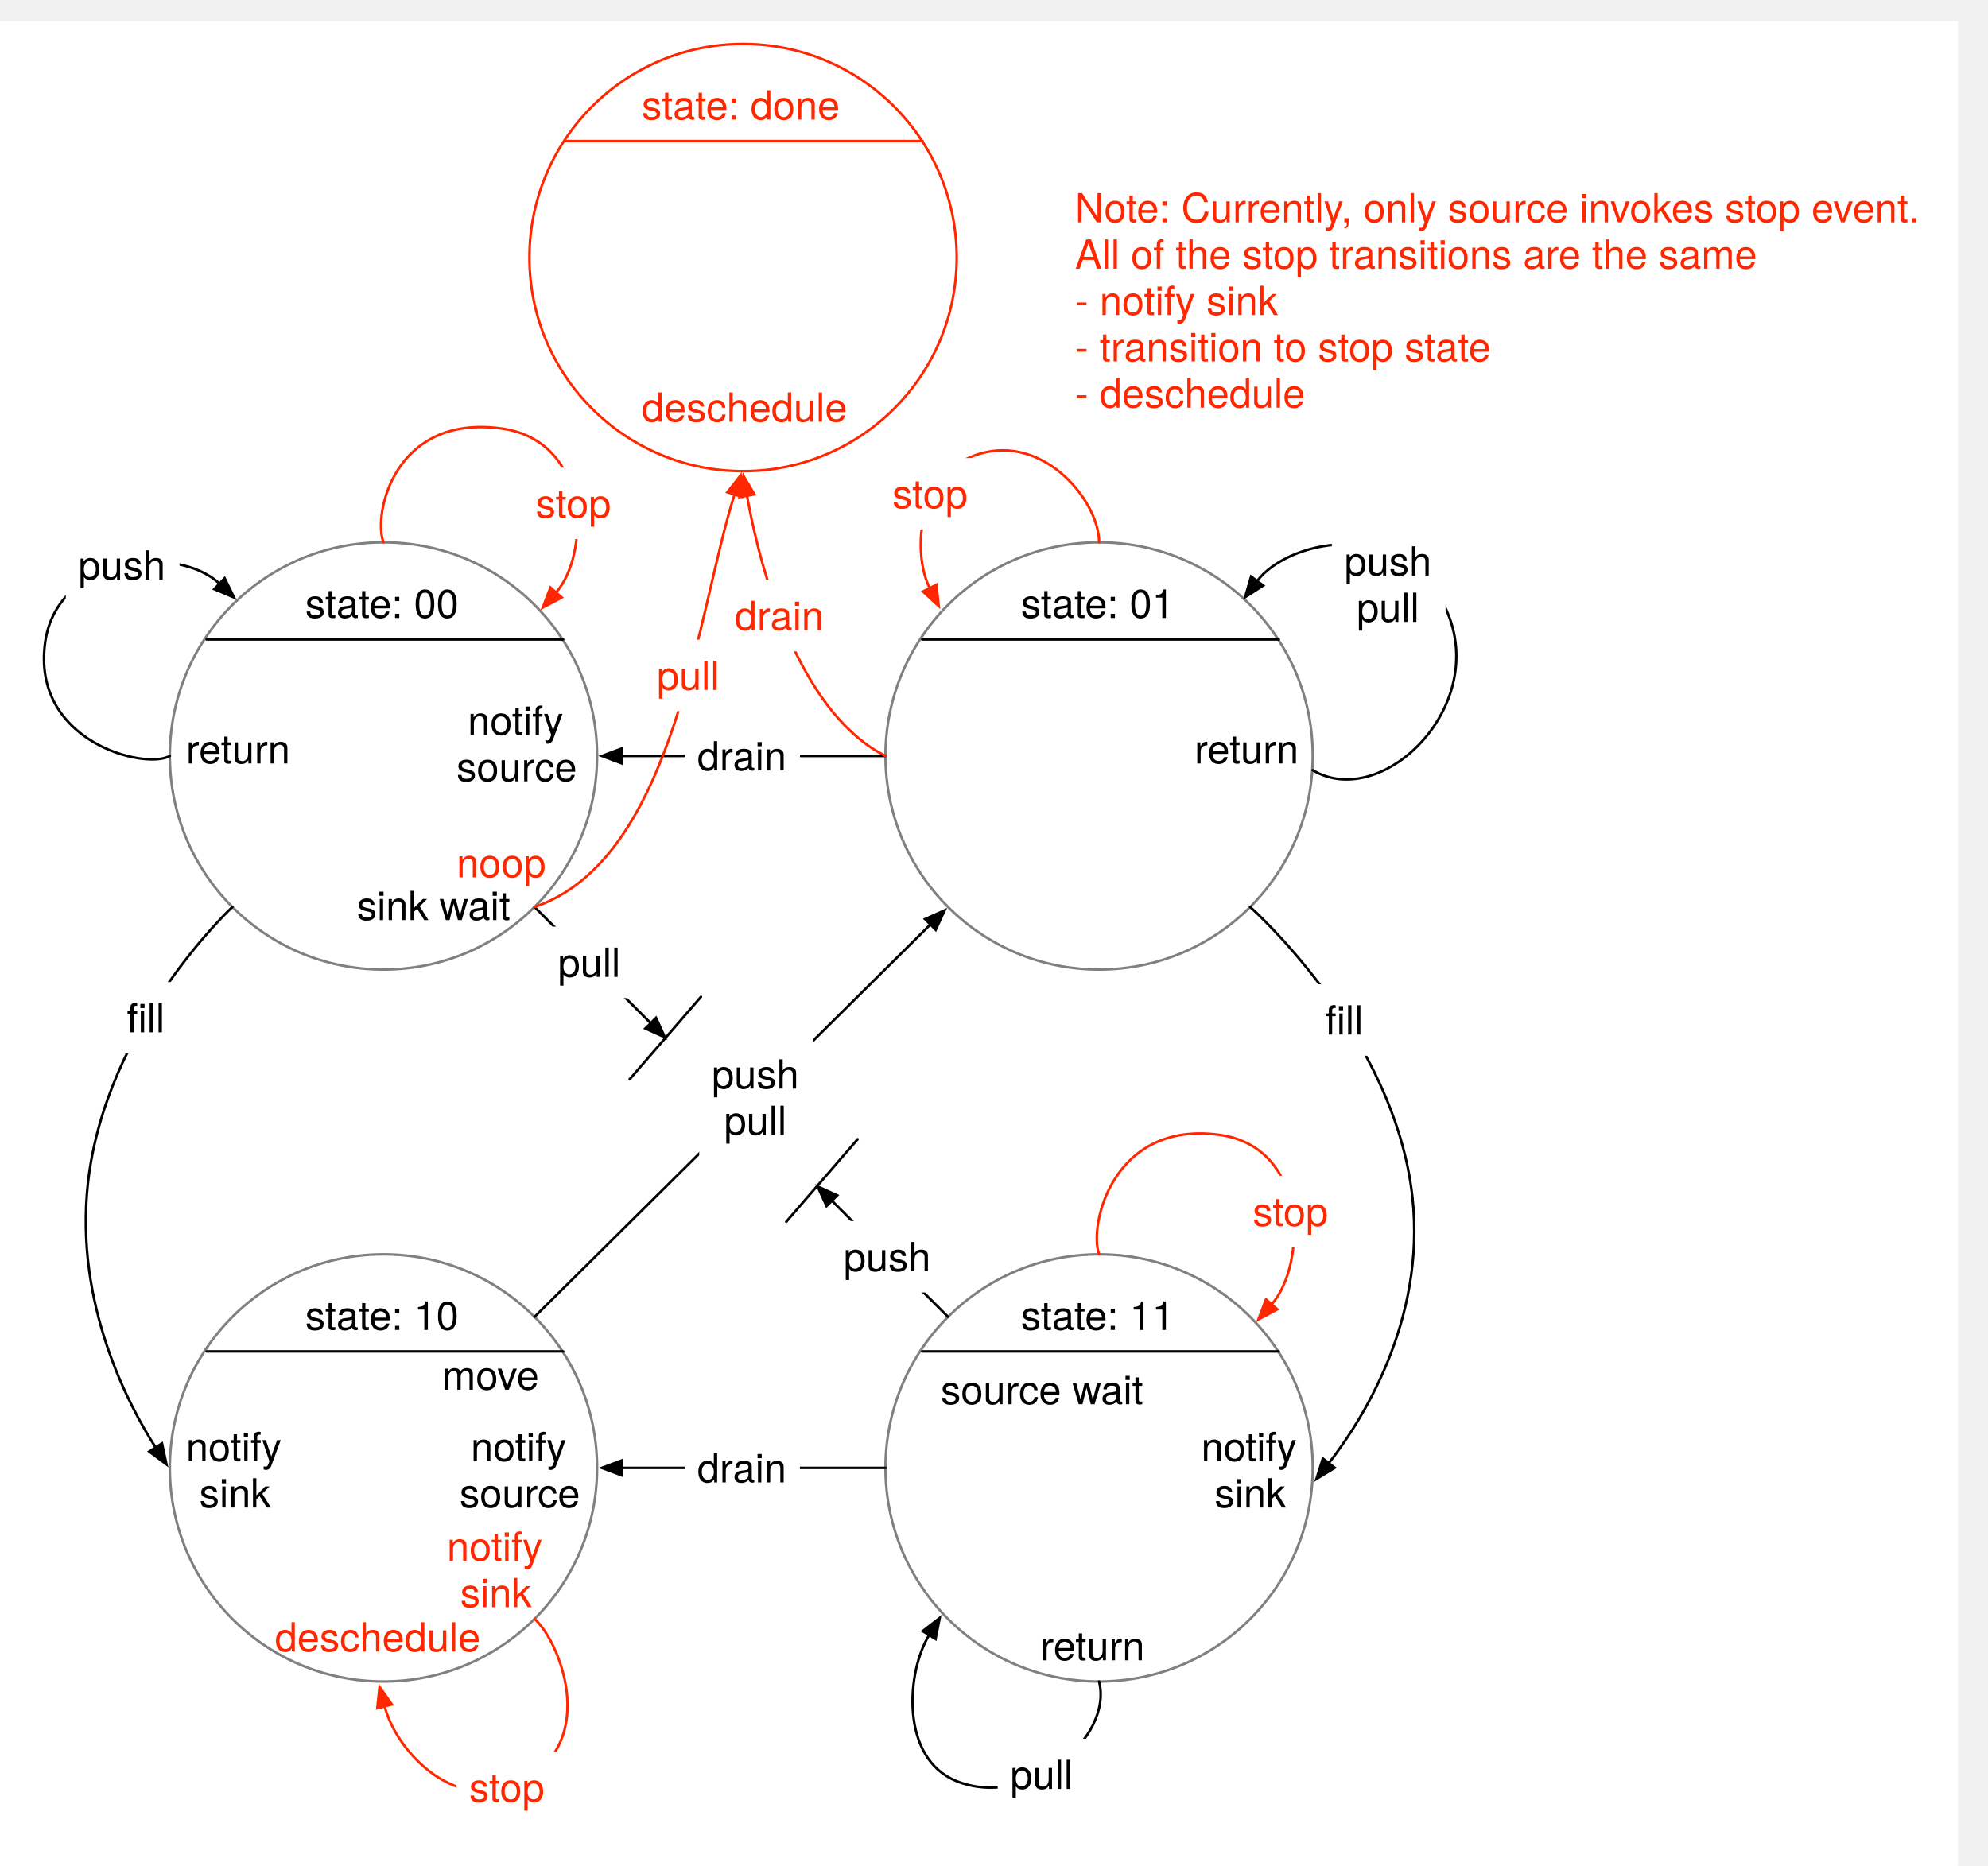
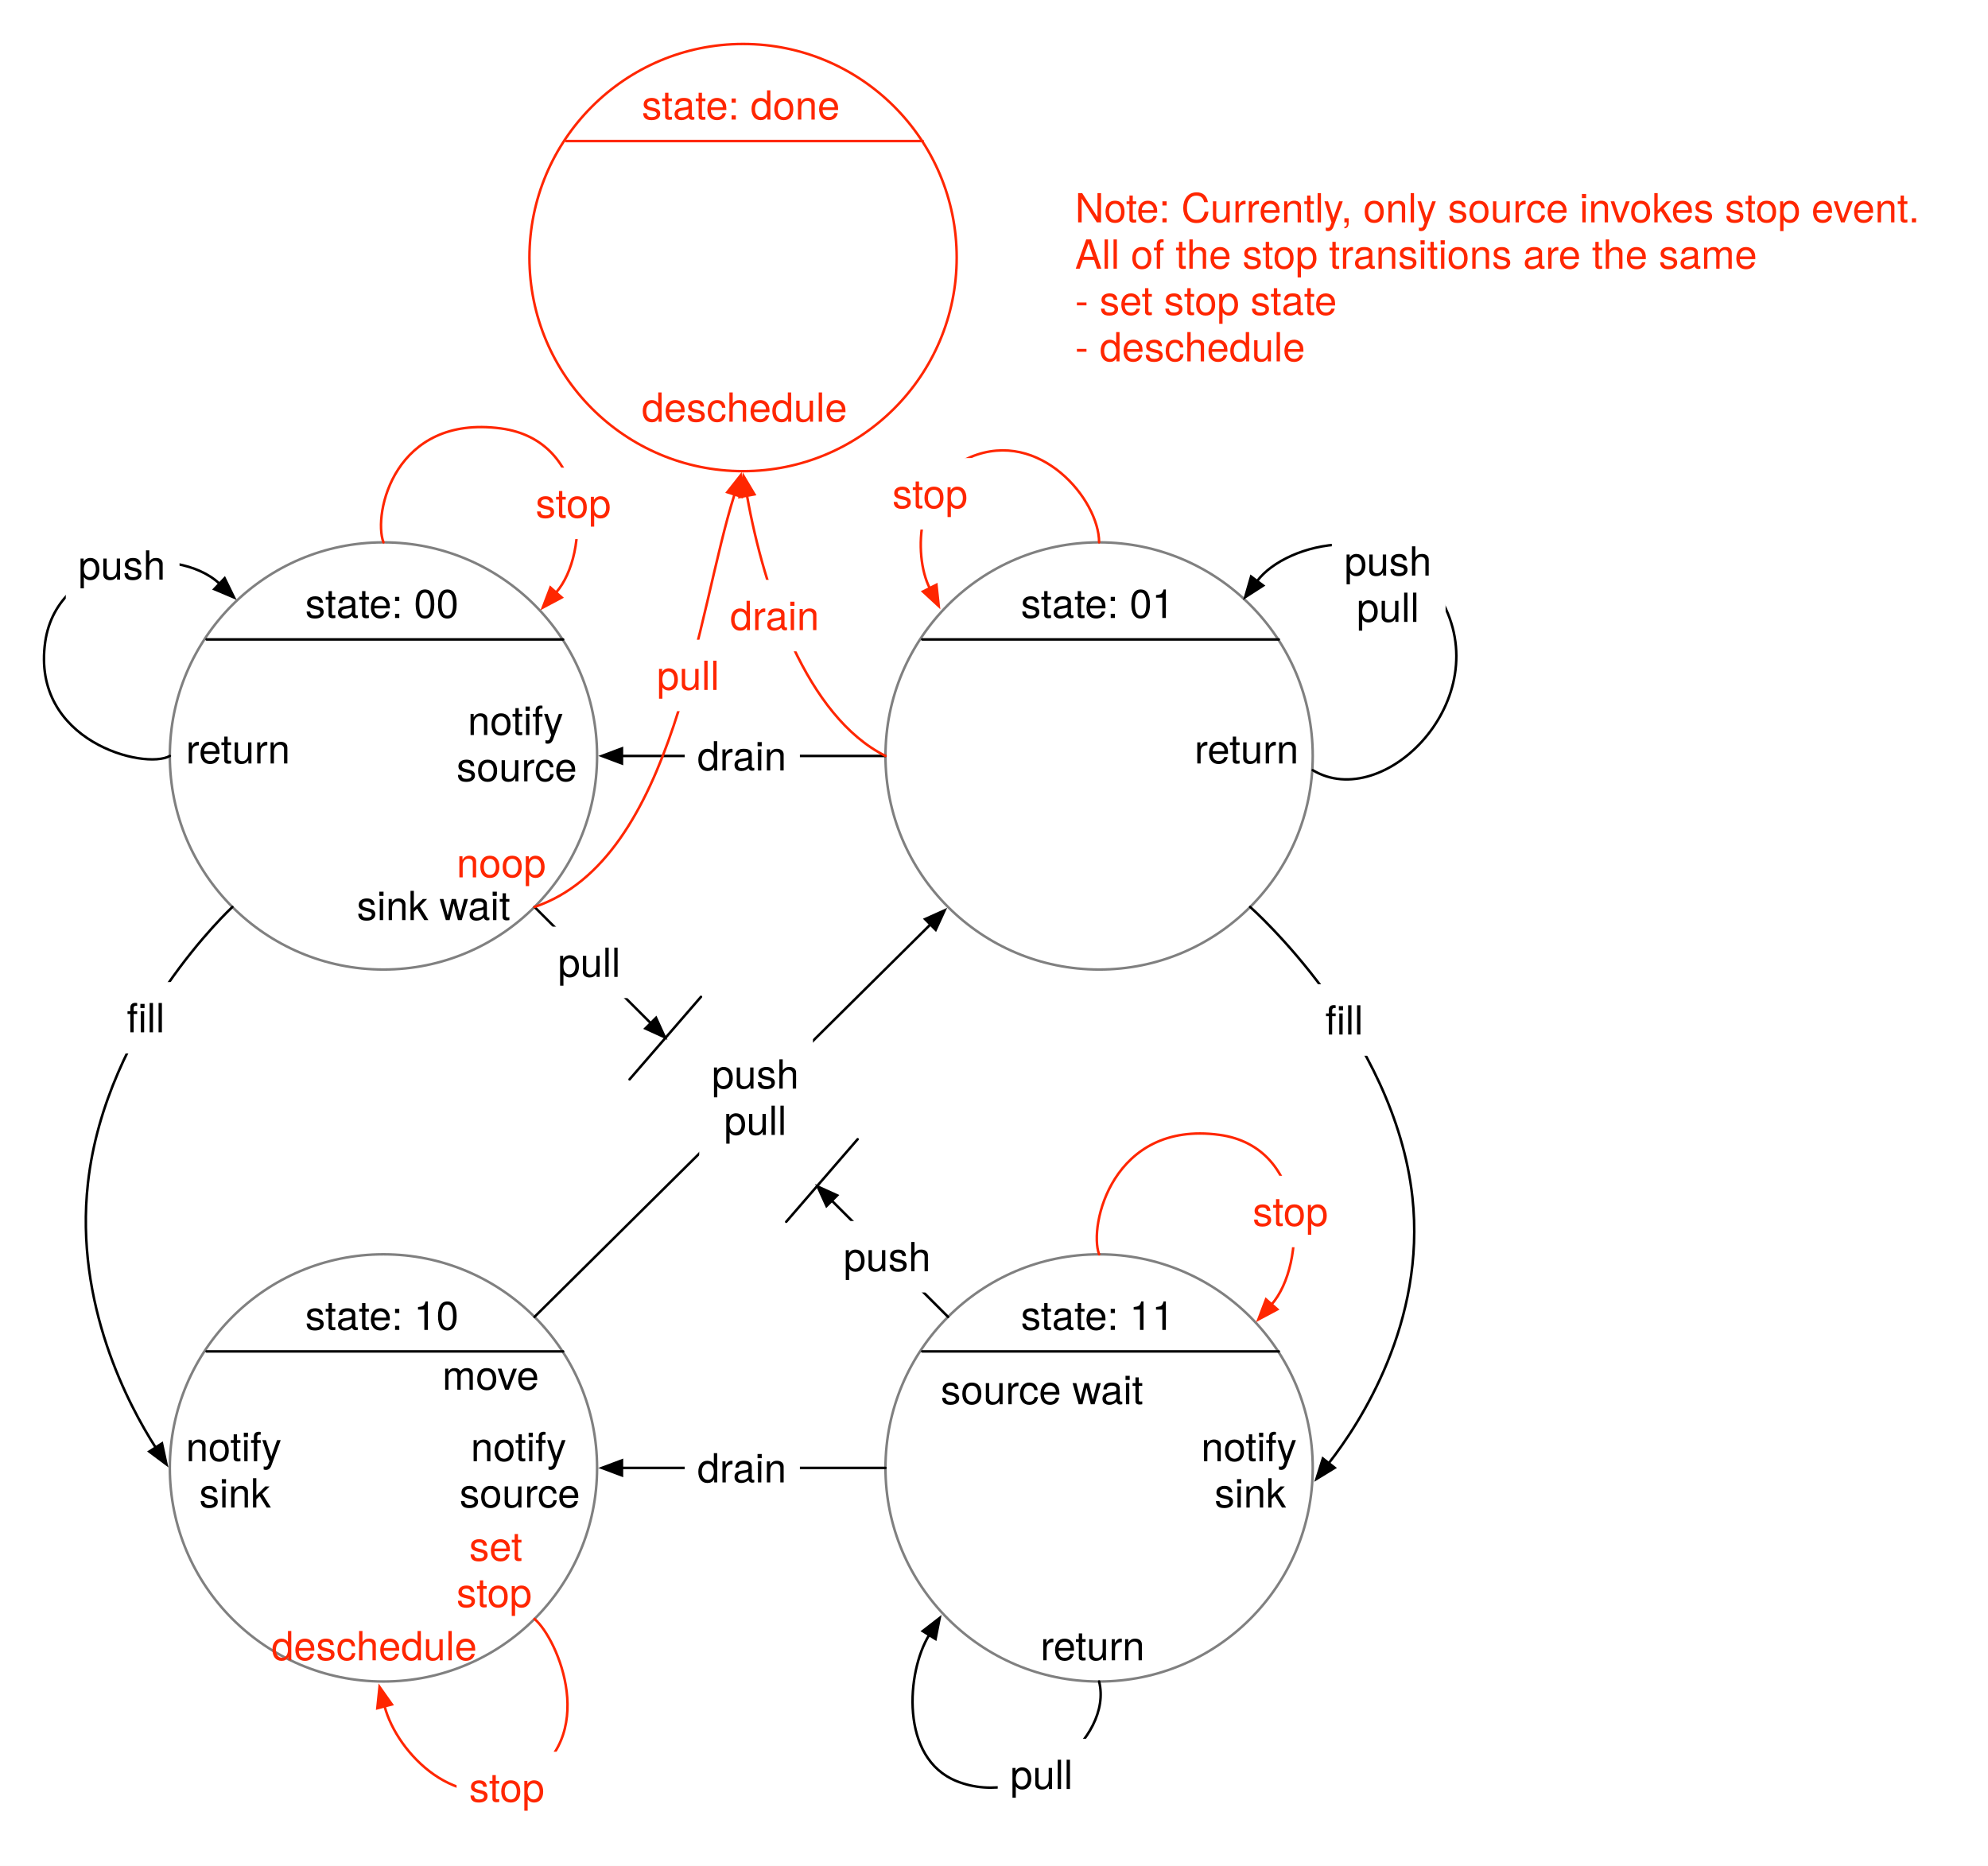
- <svg xmlns="http://www.w3.org/2000/svg" version="1.1" viewBox="-561.76 -584.437 791.366 742.893" width="791.366" height="742.893">
+ <svg xmlns="http://www.w3.org/2000/svg" version="1.1" viewBox="-584.925 -204.595 791.366 742.893" width="791.366" height="742.893">
  <defs>
    <marker orient="auto" overflow="visible" markerUnits="strokeWidth" id="FilledArrow_Marker" stroke-linejoin="miter" stroke-miterlimit="10" viewBox="-1 -4 10 8" markerWidth="10" markerHeight="8" color="black">
      <g>
        <path d="M 8 0 L 0 -3 L 0 3 Z" fill="currentColor" stroke="currentColor" stroke-width="1" />
      </g>
    </marker>
    <marker orient="auto" overflow="visible" markerUnits="strokeWidth" id="FilledArrow_Marker_2" stroke-linejoin="miter" stroke-miterlimit="10" viewBox="-1 -4 10 8" markerWidth="10" markerHeight="8" color="#ff2600">
      <g>
        <path d="M 8 0 L 0 -3 L 0 3 Z" fill="currentColor" stroke="currentColor" stroke-width="1" />
      </g>
    </marker>
    <marker orient="auto" overflow="visible" markerUnits="strokeWidth" id="FilledArrow_Marker_3" stroke-linejoin="miter" stroke-miterlimit="10" viewBox="-1 -4 10 8" markerWidth="10" markerHeight="8" color="#ff2600">
      <g>
        <path d="M 8 0 L 0 -3 L 0 3 Z" fill="currentColor" stroke="currentColor" stroke-width="1" />
      </g>
    </marker>
  </defs>
-   <g id="4_State_(two_stage)_with_stop" stroke-opacity="1" fill-opacity="1" stroke="none" fill="none" stroke-dasharray="none">
-     <rect fill="white" x="-561.76" y="-576" width="779.461" height="734.456" />
+   <g id="4_State_(two_stage)_with_stop" fill="none" stroke="none" stroke-dasharray="none" fill-opacity="1" stroke-opacity="1">
+     <rect fill="white" x="-584.925" y="-204.595" width="791.366" height="742.893" />
    <g id="4_State_(two_stage)_with_stop_Layer_1">
      <g id="Graphic_7">
-         <circle cx="-409.118" cy="-283.465" r="85.04" fill="white" />
-         <circle cx="-409.118" cy="-283.465" r="85.04" stroke="gray" stroke-linecap="round" stroke-linejoin="round" stroke-width="1" />
+         <circle cx="-432.284" cy="96.378" r="85.04" fill="white" />
+         <circle cx="-432.284" cy="96.378" r="85.04" stroke="gray" stroke-linecap="round" stroke-linejoin="round" stroke-width="1" />
      </g>
      <g id="Graphic_11">
-         <text transform="translate(-440.25 -353.4044)" fill="black">
+         <text transform="translate(-463.4156 26.43816)" fill="black">
          <tspan font-family="Helvetica Neue" font-size="16" fill="black" x="5684342e-19" y="15">state: 00</tspan>
        </text>
      </g>
      <g id="Line_12">
-         <line x1="-479.522" y1="-329.85" x2="-337.594" y2="-329.85" stroke="black" stroke-linecap="round" stroke-linejoin="round" stroke-width="1" />
+         <line x1="-502.688" y1="49.993" x2="-360.76" y2="49.993" stroke="black" stroke-linecap="round" stroke-linejoin="round" stroke-width="1" />
      </g>
      <g id="Graphic_21">
-         <circle cx="-124.236" cy="-283.465" r="85.04" fill="white" />
-         <circle cx="-124.236" cy="-283.465" r="85.04" stroke="gray" stroke-linecap="round" stroke-linejoin="round" stroke-width="1" />
+         <circle cx="-147.402" cy="96.378" r="85.04" fill="white" />
+         <circle cx="-147.402" cy="96.378" r="85.04" stroke="gray" stroke-linecap="round" stroke-linejoin="round" stroke-width="1" />
      </g>
      <g id="Graphic_20">
-         <text transform="translate(-155.3681 -353.4044)" fill="black">
+         <text transform="translate(-178.5337 26.43816)" fill="black">
          <tspan font-family="Helvetica Neue" font-size="16" fill="black" x="5684342e-19" y="15">state: 01</tspan>
        </text>
      </g>
      <g id="Line_19">
-         <line x1="-194.64" y1="-329.85" x2="-52.713" y2="-329.85" stroke="black" stroke-linecap="round" stroke-linejoin="round" stroke-width="1" />
+         <line x1="-217.806" y1="49.993" x2="-75.878" y2="49.993" stroke="black" stroke-linecap="round" stroke-linejoin="round" stroke-width="1" />
      </g>
      <g id="Graphic_29">
-         <circle cx="-409.118" cy="-38596554e-21" r="85.04" fill="white" />
-         <circle cx="-409.118" cy="-38596554e-21" r="85.04" stroke="gray" stroke-linecap="round" stroke-linejoin="round" stroke-width="1" />
+         <circle cx="-432.284" cy="379.843" r="85.04" fill="white" />
+         <circle cx="-432.284" cy="379.843" r="85.04" stroke="gray" stroke-linecap="round" stroke-linejoin="round" stroke-width="1" />
      </g>
      <g id="Graphic_28">
-         <text transform="translate(-440.25 -69.93979)" fill="black">
+         <text transform="translate(-463.4156 309.9027)" fill="black">
          <tspan font-family="Helvetica Neue" font-size="16" fill="black" x="5684342e-19" y="15">state: 10</tspan>
        </text>
      </g>
      <g id="Line_27">
-         <line x1="-479.522" y1="-46.385" x2="-337.594" y2="-46.385" stroke="black" stroke-linecap="round" stroke-linejoin="round" stroke-width="1" />
+         <line x1="-502.688" y1="333.457" x2="-360.76" y2="333.457" stroke="black" stroke-linecap="round" stroke-linejoin="round" stroke-width="1" />
      </g>
      <g id="Graphic_25">
-         <circle cx="-124.236" cy="-38596554e-21" r="85.04" fill="white" />
-         <circle cx="-124.236" cy="-38596554e-21" r="85.04" stroke="gray" stroke-linecap="round" stroke-linejoin="round" stroke-width="1" />
+         <circle cx="-147.402" cy="379.843" r="85.04" fill="white" />
+         <circle cx="-147.402" cy="379.843" r="85.04" stroke="gray" stroke-linecap="round" stroke-linejoin="round" stroke-width="1" />
      </g>
      <g id="Graphic_24">
-         <text transform="translate(-155.3681 -69.93979)" fill="black">
+         <text transform="translate(-178.5337 309.9027)" fill="black">
          <tspan font-family="Helvetica Neue" font-size="16" fill="black" x="5684342e-19" y="15">state: 11</tspan>
        </text>
      </g>
      <g id="Line_23">
-         <line x1="-194.64" y1="-46.385" x2="-52.713" y2="-46.385" stroke="black" stroke-linecap="round" stroke-linejoin="round" stroke-width="1" />
+         <line x1="-217.806" y1="333.457" x2="-75.878" y2="333.457" stroke="black" stroke-linecap="round" stroke-linejoin="round" stroke-width="1" />
      </g>
      <g id="Line_32">
-         <path d="M -469.25 -223.333 C -469.25 -223.333 -519.699 -176.657 -526.756 -113.386 C -532.12 -65.284 -510.487 -24.786 -499.805 -8.132" marker-end="url(#FilledArrow_Marker)" stroke="black" stroke-linecap="round" stroke-linejoin="round" stroke-width="1" />
+         <path d="M -492.415 156.51 C -492.415 156.51 -542.865 203.185 -549.921 266.457 C -555.286 314.559 -533.652 355.057 -522.971 371.71" marker-end="url(#FilledArrow_Marker)" stroke="black" stroke-linecap="round" stroke-linejoin="round" stroke-width="1" />
      </g>
      <g id="Graphic_35">
-         <rect x="-516.282" y="-193.44" width="25.392" height="28.448" fill="white" />
-         <text transform="translate(-511.282 -188.4401)" fill="black">
+         <rect x="-539.448" y="186.402" width="25.392" height="28.448" fill="white" />
+         <text transform="translate(-534.4476 191.4024)" fill="black">
          <tspan font-family="Helvetica Neue" font-size="16" fill="black" x="0" y="15">fill</tspan>
        </text>
      </g>
      <g id="Graphic_36">
-         <text transform="translate(-487.7399 -17.67717)" fill="black">
+         <text transform="translate(-510.9055 362.1654)" fill="black">
          <tspan font-family="Helvetica Neue" font-size="16" fill="black" x="0" y="15">notify</tspan>
          <tspan font-family="Helvetica Neue" font-size="16" fill="black" x="5.328" y="33.448">sink</tspan>
        </text>
      </g>
      <g id="Line_37">
-         <line x1="-209.275" y1="-2842171e-20" x2="-314.178" y2="-2842171e-20" marker-end="url(#FilledArrow_Marker)" stroke="black" stroke-linecap="round" stroke-linejoin="round" stroke-width="1" />
+         <line x1="-232.441" y1="379.843" x2="-337.344" y2="379.843" marker-end="url(#FilledArrow_Marker)" stroke="black" stroke-linecap="round" stroke-linejoin="round" stroke-width="1" />
      </g>
      <g id="Graphic_38">
-         <rect x="-289.198" y="-14.224" width="45.856" height="28.448" fill="white" />
-         <text transform="translate(-284.1977 -9.223999)" fill="black">
+         <rect x="-312.363" y="365.619" width="45.856" height="28.448" fill="white" />
+         <text transform="translate(-307.3632 370.6185)" fill="black">
          <tspan font-family="Helvetica Neue" font-size="16" fill="black" x="0" y="15">drain</tspan>
        </text>
      </g>
      <g id="Graphic_39">
-         <text transform="translate(-378.8021 -17.67717)" fill="black">
+         <text transform="translate(-401.9677 362.1654)" fill="black">
          <tspan font-family="Helvetica Neue" font-size="16" fill="black" x="4.448" y="15">notify</tspan>
          <tspan font-family="Helvetica Neue" font-size="16" fill="black" x="42632564e-21" y="33.448">source</tspan>
        </text>
      </g>
      <g id="Line_40">
-         <path d="M -494.157 -283.465 C -504.079 -277.795 -549.433 -289.134 -543.764 -328.85 C -538.835 -363.376 -491.061 -367.841 -474.402 -352.054" marker-end="url(#FilledArrow_Marker)" stroke="black" stroke-linecap="round" stroke-linejoin="round" stroke-width="1" />
+         <path d="M -517.323 96.378 C -527.244 102.047 -572.598 90.709 -566.929 50.993 C -562.001 16.466 -514.227 12.002 -497.567 27.788" marker-end="url(#FilledArrow_Marker)" stroke="black" stroke-linecap="round" stroke-linejoin="round" stroke-width="1" />
      </g>
      <g id="Graphic_41">
-         <rect x="-535.57" y="-373.671" width="45.28" height="28.448" fill="white" />
-         <text transform="translate(-530.5701 -368.6705)" fill="black">
+         <rect x="-558.736" y="6.172" width="45.28" height="28.448" fill="white" />
+         <text transform="translate(-553.7357 11.17201)" fill="black">
          <tspan font-family="Helvetica Neue" font-size="16" fill="black" x="0" y="15">push</tspan>
        </text>
      </g>
      <g id="Line_43">
-         <line x1="-209.275" y1="-283.465" x2="-314.178" y2="-283.465" marker-end="url(#FilledArrow_Marker)" stroke="black" stroke-linecap="round" stroke-linejoin="round" stroke-width="1" />
+         <line x1="-232.441" y1="96.378" x2="-337.344" y2="96.378" marker-end="url(#FilledArrow_Marker)" stroke="black" stroke-linecap="round" stroke-linejoin="round" stroke-width="1" />
      </g>
      <g id="Graphic_42">
-         <rect x="-289.198" y="-297.689" width="45.856" height="28.448" fill="white" />
-         <text transform="translate(-284.1977 -292.6886)" fill="black">
+         <rect x="-312.363" y="82.154" width="45.856" height="28.448" fill="white" />
+         <text transform="translate(-307.3632 87.15396)" fill="black">
          <tspan font-family="Helvetica Neue" font-size="16" fill="black" x="0" y="15">drain</tspan>
        </text>
      </g>
      <g id="Graphic_44">
-         <text transform="translate(-380.0234 -306.811)" fill="black">
+         <text transform="translate(-403.189 73.0315)" fill="black">
          <tspan font-family="Helvetica Neue" font-size="16" fill="black" x="4.448" y="15">notify</tspan>
          <tspan font-family="Helvetica Neue" font-size="16" fill="black" x="42632564e-21" y="33.448">source</tspan>
        </text>
      </g>
      <g id="Line_46">
-         <path d="M -64.104 -223.333 C -64.104 -223.333 -6.568 -172.594 .488 -107.717 C 5.893 -58.026 -20.262 -17.938 -32.803 -1.892" marker-end="url(#FilledArrow_Marker)" stroke="black" stroke-linecap="round" stroke-linejoin="round" stroke-width="1" />
+         <path d="M -87.27 156.51 C -87.27 156.51 -29.734 207.249 -22.677 272.126 C -17.273 321.817 -43.427 361.905 -55.968 377.95" marker-end="url(#FilledArrow_Marker)" stroke="black" stroke-linecap="round" stroke-linejoin="round" stroke-width="1" />
      </g>
      <g id="Graphic_45">
-         <rect x="-39.197" y="-192.549" width="25.392" height="28.448" fill="white" />
-         <text transform="translate(-34.19727 -187.5494)" fill="black">
+         <rect x="-62.363" y="187.293" width="25.392" height="28.448" fill="white" />
+         <text transform="translate(-57.36286 192.2931)" fill="black">
          <tspan font-family="Helvetica Neue" font-size="16" fill="black" x="0" y="15">fill</tspan>
        </text>
      </g>
      <g id="Graphic_47">
-         <text transform="translate(-83.60462 -17.67717)" fill="black">
+         <text transform="translate(-106.7702 362.1654)" fill="black">
          <tspan font-family="Helvetica Neue" font-size="16" fill="black" x="0" y="15">notify</tspan>
          <tspan font-family="Helvetica Neue" font-size="16" fill="black" x="5.328" y="33.448">sink</tspan>
        </text>
      </g>
      <g id="Graphic_48">
-         <text transform="translate(-487.7399 -295.4724)" fill="black">
+         <text transform="translate(-510.9055 84.37008)" fill="black">
          <tspan font-family="Helvetica Neue" font-size="16" fill="black" x="8739676e-19" y="15">return</tspan>
        </text>
      </g>
      <g id="Line_50">
-         <path d="M -39.197 -277.795 C -10.85 -260.787 34.504 -306.142 11.827 -345.827 C -7.112 -378.97 -49.776 -368.616 -61.325 -353.096" marker-end="url(#FilledArrow_Marker)" stroke="black" stroke-linecap="round" stroke-linejoin="round" stroke-width="1" />
+         <path d="M -62.362 102.047 C -34.016 119.055 11.339 73.701 -11.339 34.016 C -30.278 .873 -72.942 11.226 -84.49 26.747" marker-end="url(#FilledArrow_Marker)" stroke="black" stroke-linecap="round" stroke-linejoin="round" stroke-width="1" />
      </g>
      <g id="Graphic_49">
-         <rect x="-31.599" y="-375.273" width="45.28" height="46.896" fill="white" />
-         <text transform="translate(-26.59873 -370.2727)" fill="black">
+         <rect x="-54.764" y="4.57" width="45.28" height="46.896" fill="white" />
+         <text transform="translate(-49.76432 9.569851)" fill="black">
          <tspan font-family="Helvetica Neue" font-size="16" fill="black" x="0" y="15">push</tspan>
          <tspan font-family="Helvetica Neue" font-size="16" fill="black" x="4.896" y="33.448">pull</tspan>
        </text>
      </g>
      <g id="Graphic_51">
-         <text transform="translate(-86.27662 -295.4724)" fill="black">
+         <text transform="translate(-109.4422 84.37008)" fill="black">
          <tspan font-family="Helvetica Neue" font-size="16" fill="black" x="8739676e-19" y="15">return</tspan>
        </text>
      </g>
      <g id="Line_52">
-         <line x1="-348.986" y1="-60.132" x2="-191.398" y2="-216.363" marker-end="url(#FilledArrow_Marker)" stroke="black" stroke-linecap="round" stroke-linejoin="round" stroke-width="1" />
+         <line x1="-372.152" y1="319.711" x2="-214.564" y2="163.48" marker-end="url(#FilledArrow_Marker)" stroke="black" stroke-linecap="round" stroke-linejoin="round" stroke-width="1" />
      </g>
      <g id="Graphic_53">
-         <rect x="-283.426" y="-171.021" width="45.28" height="46.896" fill="white" />
-         <text transform="translate(-278.426 -166.0205)" fill="black">
+         <rect x="-306.592" y="208.822" width="45.28" height="46.896" fill="white" />
+         <text transform="translate(-301.5916 213.822)" fill="black">
          <tspan font-family="Helvetica Neue" font-size="16" fill="black" x="0" y="15">push</tspan>
          <tspan font-family="Helvetica Neue" font-size="16" fill="black" x="4.896" y="33.448">pull</tspan>
        </text>
      </g>
      <g id="Graphic_54">
-         <text transform="translate(-385.6927 -46.12516)" fill="black">
+         <text transform="translate(-408.8583 333.7174)" fill="black">
          <tspan font-family="Helvetica Neue" font-size="16" fill="black" x="0" y="15">move</tspan>
        </text>
      </g>
      <g id="Line_55">
-         <line x1="-184.368" y1="-60.132" x2="-230.621" y2="-106.385" marker-end="url(#FilledArrow_Marker)" stroke="black" stroke-linecap="round" stroke-linejoin="round" stroke-width="1" />
+         <line x1="-207.533" y1="319.711" x2="-253.787" y2="273.457" marker-end="url(#FilledArrow_Marker)" stroke="black" stroke-linecap="round" stroke-linejoin="round" stroke-width="1" />
      </g>
      <g id="Line_57">
-         <line x1="-311.147" y1="-154.694" x2="-282.725" y2="-187.554" stroke="black" stroke-linecap="round" stroke-linejoin="round" stroke-width="1" />
+         <line x1="-334.313" y1="225.149" x2="-305.891" y2="192.289" stroke="black" stroke-linecap="round" stroke-linejoin="round" stroke-width="1" />
      </g>
      <g id="Graphic_58">
-         <text transform="translate(-419.7084 -233.1102)" fill="black">
+         <text transform="translate(-442.874 146.7323)" fill="black">
          <tspan font-family="Helvetica Neue" font-size="16" fill="black" x="0" y="15">sink wait</tspan>
        </text>
      </g>
      <g id="Line_59">
-         <line x1="-348.986" y1="-223.333" x2="-302.732" y2="-177.079" marker-end="url(#FilledArrow_Marker)" stroke="black" stroke-linecap="round" stroke-linejoin="round" stroke-width="1" />
+         <line x1="-372.152" y1="156.51" x2="-325.898" y2="202.763" marker-end="url(#FilledArrow_Marker)" stroke="black" stroke-linecap="round" stroke-linejoin="round" stroke-width="1" />
      </g>
      <g id="Line_60">
-         <line x1="-248.785" y1="-98.001" x2="-220.363" y2="-130.861" stroke="black" stroke-linecap="round" stroke-linejoin="round" stroke-width="1" />
+         <line x1="-271.951" y1="281.842" x2="-243.528" y2="248.982" stroke="black" stroke-linecap="round" stroke-linejoin="round" stroke-width="1" />
      </g>
      <g id="Graphic_61">
-         <text transform="translate(-187.2675 -40.35433)" fill="black">
+         <text transform="translate(-210.4331 339.4882)" fill="black">
          <tspan font-family="Helvetica Neue" font-size="16" fill="black" x="0" y="15">source wait</tspan>
        </text>
      </g>
      <g id="Graphic_62">
-         <rect x="-344.67" y="-215.496" width="35.488" height="28.448" fill="white" />
-         <text transform="translate(-339.6696 -210.4963)" fill="black">
+         <rect x="-367.835" y="164.346" width="35.488" height="28.448" fill="white" />
+         <text transform="translate(-362.8352 169.3462)" fill="black">
          <tspan font-family="Helvetica Neue" font-size="16" fill="black" x="5968559e-19" y="15">pull</tspan>
        </text>
      </g>
      <g id="Graphic_63">
-         <rect x="-230.956" y="-98.304" width="45.28" height="28.448" fill="white" />
-         <text transform="translate(-225.9556 -93.30361)" fill="black">
+         <rect x="-254.121" y="281.539" width="45.28" height="28.448" fill="white" />
+         <text transform="translate(-249.1212 286.5389)" fill="black">
          <tspan font-family="Helvetica Neue" font-size="16" fill="black" x="0" y="15">push</tspan>
        </text>
      </g>
      <g id="Line_67">
-         <path d="M -124.236 85.039 C -118.567 107.717 -152.582 136.063 -180.929 124.724 C -203.639 115.64 -200.877 81.083 -191.903 66.554" marker-end="url(#FilledArrow_Marker)" stroke="black" stroke-linecap="round" stroke-linejoin="round" stroke-width="1" />
+         <path d="M -147.402 464.882 C -141.732 487.559 -175.748 515.905 -204.095 504.567 C -226.805 495.483 -224.042 460.926 -215.068 446.396" marker-end="url(#FilledArrow_Marker)" stroke="black" stroke-linecap="round" stroke-linejoin="round" stroke-width="1" />
      </g>
      <g id="Graphic_66">
-         <rect x="-164.599" y="107.837" width="35.488" height="28.448" fill="white" />
-         <text transform="translate(-159.5989 112.8367)" fill="black">
+         <rect x="-187.764" y="487.679" width="35.488" height="28.448" fill="white" />
+         <text transform="translate(-182.7645 492.6793)" fill="black">
          <tspan font-family="Helvetica Neue" font-size="16" fill="black" x="5968559e-19" y="15">pull</tspan>
        </text>
      </g>
      <g id="Graphic_68">
-         <text transform="translate(-147.5824 61.59137)" fill="black">
+         <text transform="translate(-170.748 441.4339)" fill="black">
          <tspan font-family="Helvetica Neue" font-size="16" fill="black" x="8739676e-19" y="15">return</tspan>
        </text>
      </g>
      <g id="Line_73">
-         <path d="M -409.118 -368.504 C -413.37 -379.843 -404.792 -419.528 -362.346 -413.858 C -326.483 -409.068 -326.94 -363.805 -340.403 -348.537" marker-end="url(#FilledArrow_Marker_2)" stroke="#ff2600" stroke-linecap="round" stroke-linejoin="round" stroke-width="1" />
+         <path d="M -432.284 11.339 C -436.535 0 -427.957 -39.685 -385.512 -34.016 C -349.649 -29.226 -350.105 16.037 -363.568 31.306" marker-end="url(#FilledArrow_Marker_2)" stroke="#ff2600" stroke-linecap="round" stroke-linejoin="round" stroke-width="1" />
      </g>
      <g id="Graphic_72">
-         <rect x="-353.533" y="-398.249" width="41.712" height="28.448" fill="white" />
-         <text transform="translate(-348.5325 -393.2491)" fill="#ff2600">
+         <rect x="-376.698" y="-18.407" width="41.712" height="28.448" fill="white" />
+         <text transform="translate(-371.6981 -13.40657)" fill="#ff2600">
          <tspan font-family="Helvetica Neue" font-size="16" fill="#ff2600" x="0" y="15">stop</tspan>
        </text>
      </g>
      <g id="Line_75">
-         <path d="M -348.986 60.132 C -339.669 68.031 -322.661 107.717 -353.533 124.724 C -379.321 138.932 -403.78 113.579 -408.656 94.93" marker-end="url(#FilledArrow_Marker_3)" stroke="#ff2600" stroke-linecap="round" stroke-linejoin="round" stroke-width="1" />
+         <path d="M -372.152 439.974 C -362.835 447.874 -345.827 487.559 -376.698 504.567 C -402.486 518.774 -426.945 493.421 -431.822 474.773" marker-end="url(#FilledArrow_Marker_3)" stroke="#ff2600" stroke-linecap="round" stroke-linejoin="round" stroke-width="1" />
      </g>
      <g id="Graphic_74">
-         <rect x="-380.015" y="113" width="41.712" height="28.448" fill="white" />
-         <text transform="translate(-375.0154 118)" fill="#ff2600">
+         <rect x="-403.181" y="492.842" width="41.712" height="28.448" fill="white" />
+         <text transform="translate(-398.181 497.8425)" fill="#ff2600">
          <tspan font-family="Helvetica Neue" font-size="16" fill="#ff2600" x="0" y="15">stop</tspan>
        </text>
      </g>
      <g id="Graphic_76">
-         <text transform="translate(-383.8714 22.00787)" fill="#ff2600">
-           <tspan font-family="Helvetica Neue" font-size="16" fill="#ff2600" x="0" y="15">notify</tspan>
-           <tspan font-family="Helvetica Neue" font-size="16" fill="#ff2600" x="5.328" y="33.448">sink</tspan>
+         <text transform="translate(-403.189 401.8504)" fill="#ff2600">
+           <tspan font-family="Helvetica Neue" font-size="16" fill="#ff2600" x="5.04" y="15">set</tspan>
+           <tspan font-family="Helvetica Neue" font-size="16" fill="#ff2600" x="0" y="33.448">stop</tspan>
        </text>
      </g>
      <g id="Graphic_77">
-         <text transform="translate(-452.3256 58.09487)" fill="#ff2600">
+         <text transform="translate(-476.8898 441.4339)" fill="#ff2600">
          <tspan font-family="Helvetica Neue" font-size="16" fill="#ff2600" x="0" y="15">deschedule</tspan>
        </text>
      </g>
      <g id="Line_79">
-         <path d="M -124.236 -85.039 C -128.488 -96.378 -118.933 -138.293 -76.488 -132.624 C -40.546 -127.823 -41.783 -80.773 -55.548 -65.113" marker-end="url(#FilledArrow_Marker_3)" stroke="#ff2600" stroke-linecap="round" stroke-linejoin="round" stroke-width="1" />
+         <path d="M -147.402 294.803 C -151.654 283.465 -142.099 241.549 -99.653 247.218 C -63.712 252.019 -64.949 299.07 -78.713 314.729" marker-end="url(#FilledArrow_Marker_3)" stroke="#ff2600" stroke-linecap="round" stroke-linejoin="round" stroke-width="1" />
      </g>
      <g id="Graphic_78">
-         <rect x="-68.094" y="-116.307" width="41.712" height="28.448" fill="white" />
-         <text transform="translate(-63.09417 -111.3073)" fill="#ff2600">
+         <rect x="-91.26" y="263.535" width="41.712" height="28.448" fill="white" />
+         <text transform="translate(-86.25976 268.5353)" fill="#ff2600">
          <tspan font-family="Helvetica Neue" font-size="16" fill="#ff2600" x="0" y="15">stop</tspan>
        </text>
      </g>
      <g id="Line_81">
-         <path d="M -124.236 -368.504 C -124.236 -385.512 -147.836 -413.858 -175.26 -402.52 C -196.776 -393.624 -198.489 -363.789 -191.676 -350.271" marker-end="url(#FilledArrow_Marker_3)" stroke="#ff2600" stroke-linecap="round" stroke-linejoin="round" stroke-width="1" />
+         <path d="M -147.402 11.339 C -147.402 -5.669 -171.001 -34.016 -198.425 -22.677 C -219.941 -13.781 -221.655 16.053 -214.841 29.572" marker-end="url(#FilledArrow_Marker_3)" stroke="#ff2600" stroke-linecap="round" stroke-linejoin="round" stroke-width="1" />
      </g>
      <g id="Graphic_80">
-         <rect x="-211.545" y="-402.057" width="41.712" height="28.448" fill="white" />
-         <text transform="translate(-206.5452 -397.0572)" fill="#ff2600">
+         <rect x="-234.711" y="-22.215" width="41.712" height="28.448" fill="white" />
+         <text transform="translate(-229.7108 -17.21463)" fill="#ff2600">
          <tspan font-family="Helvetica Neue" font-size="16" fill="#ff2600" x="0" y="15">stop</tspan>
        </text>
      </g>
      <g id="Graphic_83">
-         <circle cx="-265.968" cy="-481.89" r="85.04" fill="white" />
-         <circle cx="-265.968" cy="-481.89" r="85.04" stroke="#ff2600" stroke-linecap="round" stroke-linejoin="round" stroke-width="1" />
+         <circle cx="-289.134" cy="-102.047" r="85.04" fill="white" />
+         <circle cx="-289.134" cy="-102.047" r="85.04" stroke="#ff2600" stroke-linecap="round" stroke-linejoin="round" stroke-width="1" />
      </g>
      <g id="Graphic_85">
-         <text transform="translate(-306.2844 -551.8296)" fill="#ff2600">
+         <text transform="translate(-329.45 -171.987)" fill="#ff2600">
          <tspan font-family="Helvetica Neue" font-size="16" fill="#ff2600" x="0" y="15">state: done</tspan>
        </text>
      </g>
      <g id="Line_84">
-         <line x1="-336.372" y1="-528.275" x2="-194.445" y2="-528.275" stroke="#ff2600" stroke-linecap="round" stroke-linejoin="round" stroke-width="1" />
+         <line x1="-359.538" y1="-148.432" x2="-217.61" y2="-148.432" stroke="#ff2600" stroke-linecap="round" stroke-linejoin="round" stroke-width="1" />
      </g>
      <g id="Graphic_82">
-         <text transform="translate(-306.3226 -431.5355)" fill="#ff2600">
+         <text transform="translate(-329.4882 -51.69291)" fill="#ff2600">
          <tspan font-family="Helvetica Neue" font-size="16" fill="#ff2600" x="0" y="15">deschedule</tspan>
        </text>
      </g>
      <g id="Line_91">
-         <path d="M -348.986 -223.333 C -292.841 -242.358 -284.029 -341.847 -269.374 -387.559" marker-end="url(#FilledArrow_Marker_3)" stroke="#ff2600" stroke-linecap="round" stroke-linejoin="round" stroke-width="1" />
+         <path d="M -372.152 156.51 C -316.007 137.485 -307.194 37.996 -292.539 -7.717" marker-end="url(#FilledArrow_Marker_3)" stroke="#ff2600" stroke-linecap="round" stroke-linejoin="round" stroke-width="1" />
      </g>
      <g id="Graphic_90">
-         <rect x="-305.294" y="-329.739" width="35.488" height="28.448" fill="white" />
-         <text transform="translate(-300.2938 -324.7387)" fill="#ff2600">
+         <rect x="-328.459" y="50.104" width="35.488" height="28.448" fill="white" />
+         <text transform="translate(-323.4594 55.10385)" fill="#ff2600">
          <tspan font-family="Helvetica Neue" font-size="16" fill="#ff2600" x="5968559e-19" y="15">pull</tspan>
        </text>
      </g>
      <g id="Graphic_92">
-         <text transform="translate(-380.0234 -250.1181)" fill="#ff2600">
+         <text transform="translate(-403.189 129.7244)" fill="#ff2600">
          <tspan font-family="Helvetica Neue" font-size="16" fill="#ff2600" x="20250468e-20" y="15">noop</tspan>
        </text>
      </g>
      <g id="Line_94">
-         <path d="M -209.275 -283.465 C -240.584 -299.119 -257.484 -348.392 -264.396 -387.08" marker-end="url(#FilledArrow_Marker_3)" stroke="#ff2600" stroke-linecap="round" stroke-linejoin="round" stroke-width="1" />
+         <path d="M -232.441 96.378 C -263.749 80.724 -280.65 31.45 -287.562 -7.238" marker-end="url(#FilledArrow_Marker_3)" stroke="#ff2600" stroke-linecap="round" stroke-linejoin="round" stroke-width="1" />
      </g>
      <g id="Graphic_93">
-         <rect x="-274.317" y="-353.569" width="45.856" height="28.448" fill="white" />
-         <text transform="translate(-269.3168 -348.5691)" fill="#ff2600">
+         <rect x="-299.329" y="26.273" width="45.856" height="28.448" fill="white" />
+         <text transform="translate(-294.3291 31.2734)" fill="#ff2600">
          <tspan font-family="Helvetica Neue" font-size="16" fill="#ff2600" x="0" y="15">drain</tspan>
        </text>
      </g>
      <g id="Graphic_95">
-         <text transform="translate(-133.8099 -510.9055)" fill="#ff2600">
+         <text transform="translate(-156.9755 -131.063)" fill="#ff2600">
          <tspan font-family="Helvetica Neue" font-size="16" fill="#ff2600" x="0" y="15">Note: Currently, only source invokes stop event.</tspan>
          <tspan font-family="Helvetica Neue" font-size="16" fill="#ff2600" x="0" y="33.448">All of the stop transitions are the same</tspan>
-           <tspan font-family="Helvetica Neue" font-size="16" fill="#ff2600" x="0" y="51.896">  - notify sink</tspan>
-           <tspan font-family="Helvetica Neue" font-size="16" fill="#ff2600" x="0" y="70.344">  - transition to stop state</tspan>
-           <tspan font-family="Helvetica Neue" font-size="16" fill="#ff2600" x="0" y="88.792">  - deschedule</tspan>
+           <tspan font-family="Helvetica Neue" font-size="16" fill="#ff2600" x="0" y="51.896">  - set stop state</tspan>
+           <tspan font-family="Helvetica Neue" font-size="16" fill="#ff2600" x="0" y="70.344">  - deschedule</tspan>
        </text>
      </g>
    </g>
  </g>
</svg>
